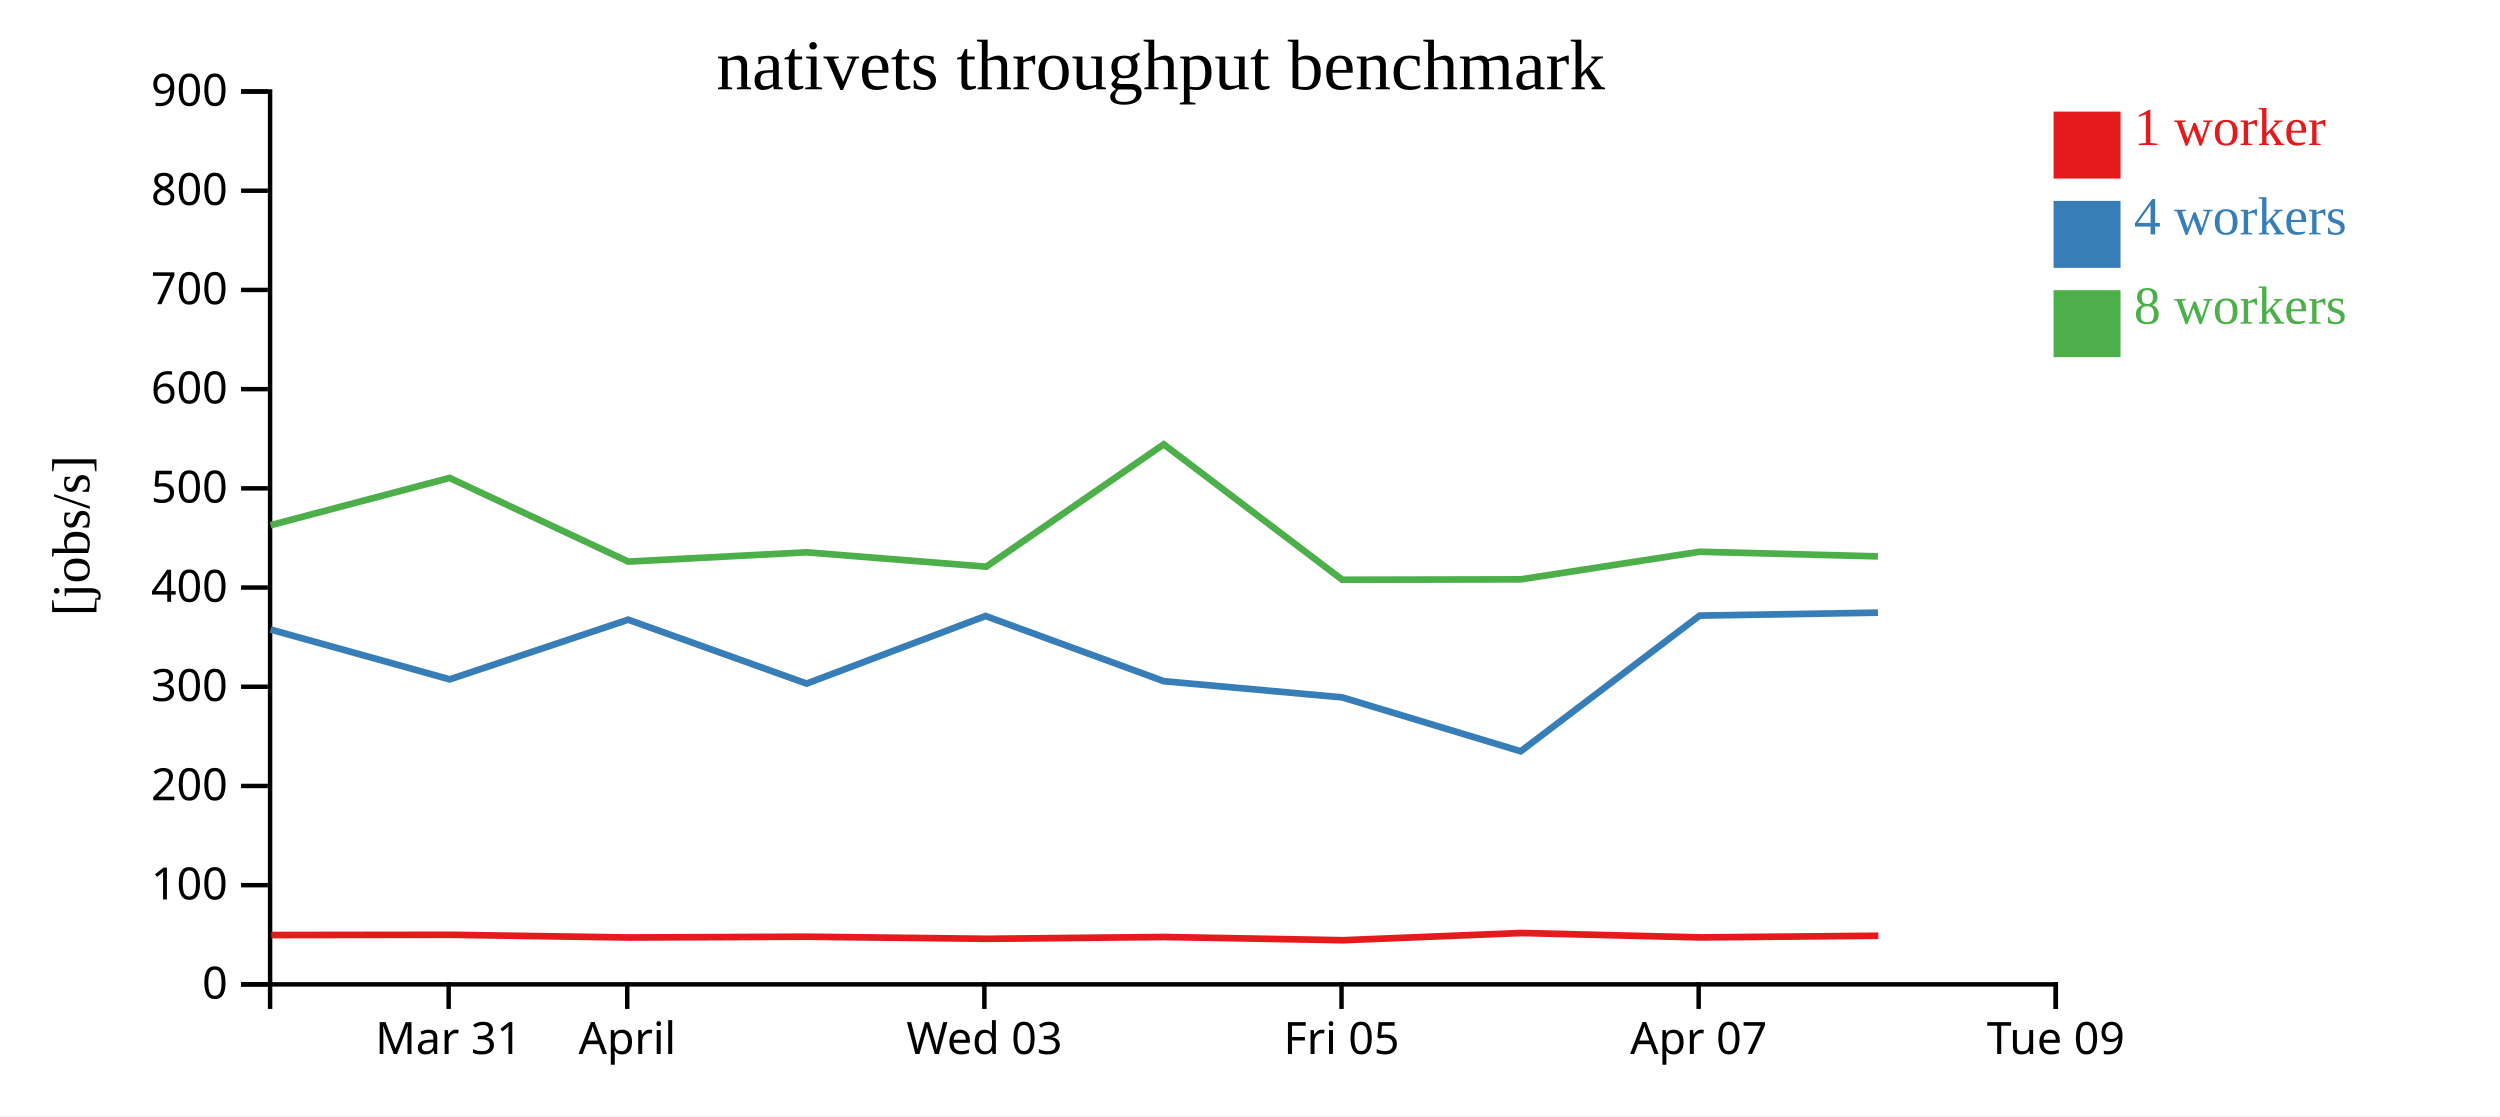
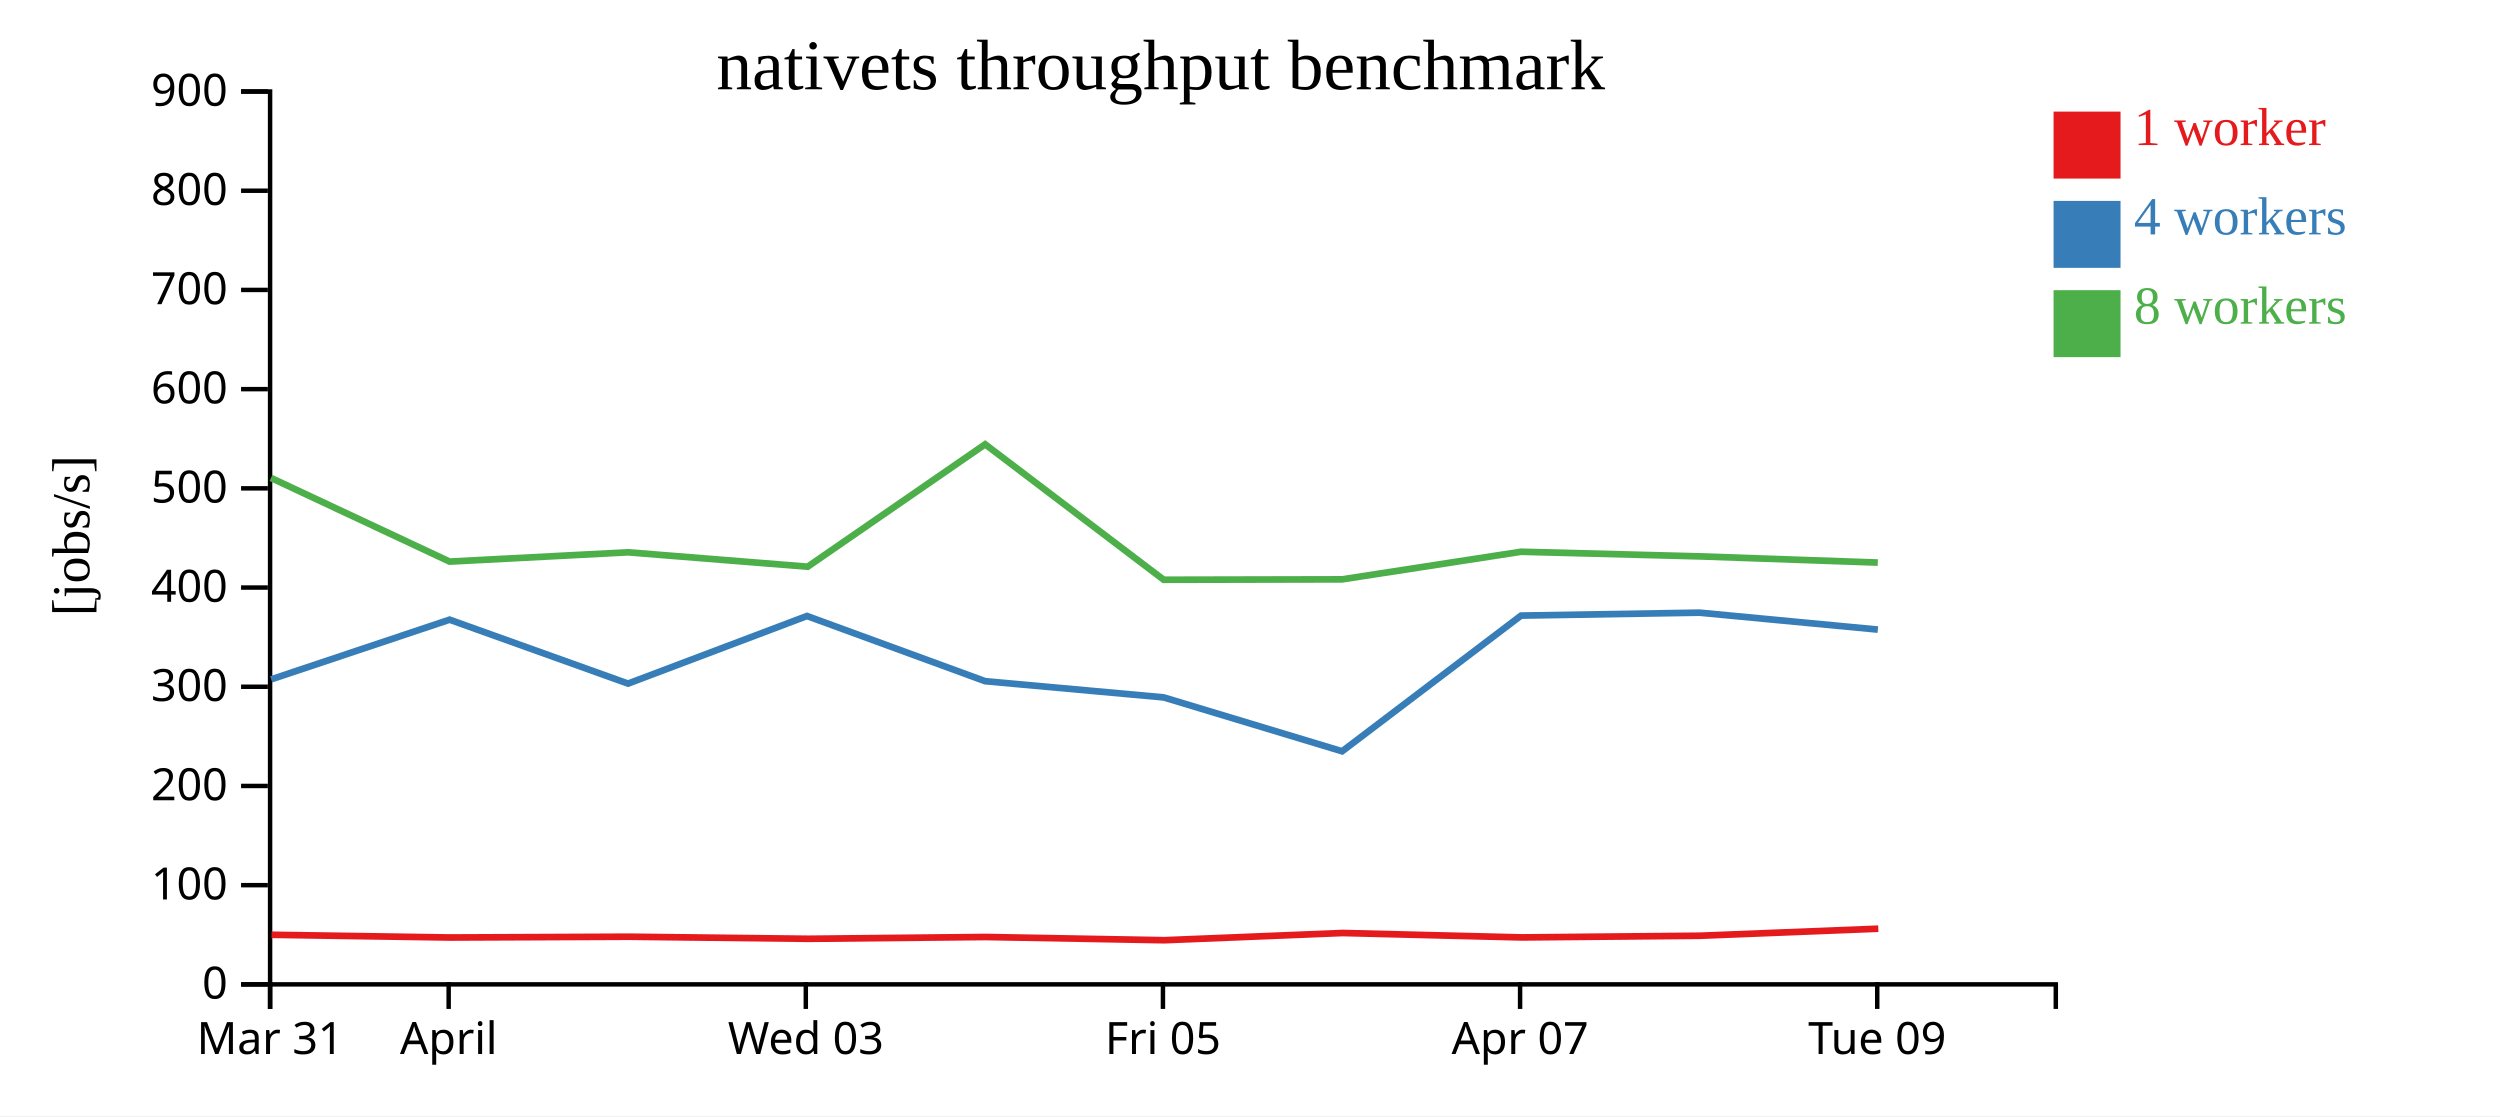
<svg xmlns="http://www.w3.org/2000/svg" width="560" height="250">
  <rect width="100%" height="100%" fill="white" />
  <g transform="translate(60,20)">
    <g transform="translate(0,200)" fill="none" font-size="10" font-family="sans-serif" text-anchor="middle">
      <path class="domain" stroke="currentColor" d="M0.5,6V0.5H400.5V6" />
-       <g class="tick" opacity="1" transform="translate(40.5,0)">
+       <g class="tick" opacity="1" transform="translate(0.5,0)">
        <line stroke="currentColor" y2="6" />
        <text fill="currentColor" y="9" dy="0.71em">Mar 31</text>
      </g>
-       <g class="tick" opacity="1" transform="translate(80.5,0)">
+       <g class="tick" opacity="1" transform="translate(40.5,0)">
        <line stroke="currentColor" y2="6" />
        <text fill="currentColor" y="9" dy="0.71em">April</text>
      </g>
-       <g class="tick" opacity="1" transform="translate(160.5,0)">
+       <g class="tick" opacity="1" transform="translate(120.5,0)">
        <line stroke="currentColor" y2="6" />
        <text fill="currentColor" y="9" dy="0.71em">Wed 03</text>
      </g>
-       <g class="tick" opacity="1" transform="translate(240.5,0)">
+       <g class="tick" opacity="1" transform="translate(200.5,0)">
        <line stroke="currentColor" y2="6" />
        <text fill="currentColor" y="9" dy="0.71em">Fri 05</text>
      </g>
-       <g class="tick" opacity="1" transform="translate(320.5,0)">
+       <g class="tick" opacity="1" transform="translate(280.5,0)">
        <line stroke="currentColor" y2="6" />
        <text fill="currentColor" y="9" dy="0.71em">Apr 07</text>
      </g>
-       <g class="tick" opacity="1" transform="translate(400.5,0)">
+       <g class="tick" opacity="1" transform="translate(360.5,0)">
        <line stroke="currentColor" y2="6" />
        <text fill="currentColor" y="9" dy="0.71em">Tue 09</text>
      </g>
    </g>
    <g fill="none" font-size="10" font-family="sans-serif" text-anchor="end">
      <path class="domain" stroke="currentColor" d="M-6,200.5H0.5V0.5H-6" />
      <g class="tick" opacity="1" transform="translate(0,200.5)">
        <line stroke="currentColor" x2="-6" />
        <text fill="currentColor" x="-9" dy="0.32em">0</text>
      </g>
      <g class="tick" opacity="1" transform="translate(0,178.2778)">
        <line stroke="currentColor" x2="-6" />
        <text fill="currentColor" x="-9" dy="0.32em">100</text>
      </g>
      <g class="tick" opacity="1" transform="translate(0,156.0556)">
        <line stroke="currentColor" x2="-6" />
        <text fill="currentColor" x="-9" dy="0.32em">200</text>
      </g>
      <g class="tick" opacity="1" transform="translate(0,133.8333)">
        <line stroke="currentColor" x2="-6" />
        <text fill="currentColor" x="-9" dy="0.32em">300</text>
      </g>
      <g class="tick" opacity="1" transform="translate(0,111.6111)">
        <line stroke="currentColor" x2="-6" />
        <text fill="currentColor" x="-9" dy="0.32em">400</text>
      </g>
      <g class="tick" opacity="1" transform="translate(0,89.38889)">
        <line stroke="currentColor" x2="-6" />
        <text fill="currentColor" x="-9" dy="0.32em">500</text>
      </g>
      <g class="tick" opacity="1" transform="translate(0,67.16667)">
        <line stroke="currentColor" x2="-6" />
        <text fill="currentColor" x="-9" dy="0.32em">600</text>
      </g>
      <g class="tick" opacity="1" transform="translate(0,44.94444)">
        <line stroke="currentColor" x2="-6" />
        <text fill="currentColor" x="-9" dy="0.32em">700</text>
      </g>
      <g class="tick" opacity="1" transform="translate(0,22.72222)">
        <line stroke="currentColor" x2="-6" />
        <text fill="currentColor" x="-9" dy="0.32em">800</text>
      </g>
      <g class="tick" opacity="1" transform="translate(0,0.5)">
        <line stroke="currentColor" x2="-6" />
        <text fill="currentColor" x="-9" dy="0.32em">900</text>
      </g>
    </g>
    <text text-anchor="middle" style="font-size: 12px" transform="rotate(-90)" y="-40" x="-100">[jobs/s]</text>
    <text text-anchor="middle" style="font-size: 16px" y="0" x="200">nativets throughput benchmark</text>
-     <path class="line" fill="none" stroke="#e41a1c" stroke-width="1.5" d="M0.778,189.451L40.835,189.393L80.837,190.001L120.801,189.825L161.073,190.291L200.804,189.885L240.816,190.609L280.749,188.992L320.855,189.981L360.755,189.609" />
-     <path class="line" fill="none" stroke="#377eb8" stroke-width="1.5" d="M0.6,121.016L40.741,132.177L80.708,118.808L120.684,133.126L160.762,117.984L200.687,132.588L240.656,136.216L280.633,148.29L320.718,117.893L360.664,117.236" />
-     <path class="line" fill="none" stroke="#4daf4a" stroke-width="1.5" d="M0.609,97.641L40.698,87.054L80.718,105.798L120.663,103.717L160.916,106.942L200.672,79.522L240.667,109.867L280.62,109.776L320.715,103.591L360.652,104.626" />
+     <path class="line" fill="none" stroke="#e41a1c" stroke-width="1.5" d="M0.835,189.393L40.837,190.001L80.801,189.825L121.073,190.291L160.804,189.885L200.816,190.609L240.749,188.992L280.855,189.981L320.755,189.609L360.741,188.029" />
+     <path class="line" fill="none" stroke="#377eb8" stroke-width="1.5" d="M0.741,132.177L40.708,118.808L80.684,133.126L120.762,117.984L160.687,132.588L200.656,136.216L240.633,148.29L280.718,117.893L320.664,117.236L360.641,121.03" />
+     <path class="line" fill="none" stroke="#4daf4a" stroke-width="1.5" d="M0.698,87.054L40.718,105.798L80.663,103.717L120.916,106.942L160.672,79.522L200.667,109.867L240.62,109.776L280.715,103.591L320.652,104.626L360.627,106.017" />
    <rect class="dot" x="400" y="5" width="15" height="15" style="fill: #e41a1c;" />
    <rect class="dot" x="400" y="25" width="15" height="15" style="fill: #377eb8;" />
    <rect class="dot" x="400" y="45" width="15" height="15" style="fill: #4daf4a;" />
    <text class="label" x="418" y="12.5" style="fill: #e41a1c; alignment-baseline: middle;" text-anchor="left">1 worker</text>
    <text class="label" x="418" y="32.5" style="fill: #377eb8; alignment-baseline: middle;" text-anchor="left">4 workers</text>
    <text class="label" x="418" y="52.5" style="fill: #4daf4a; alignment-baseline: middle;" text-anchor="left">8 workers</text>
  </g>
</svg>
